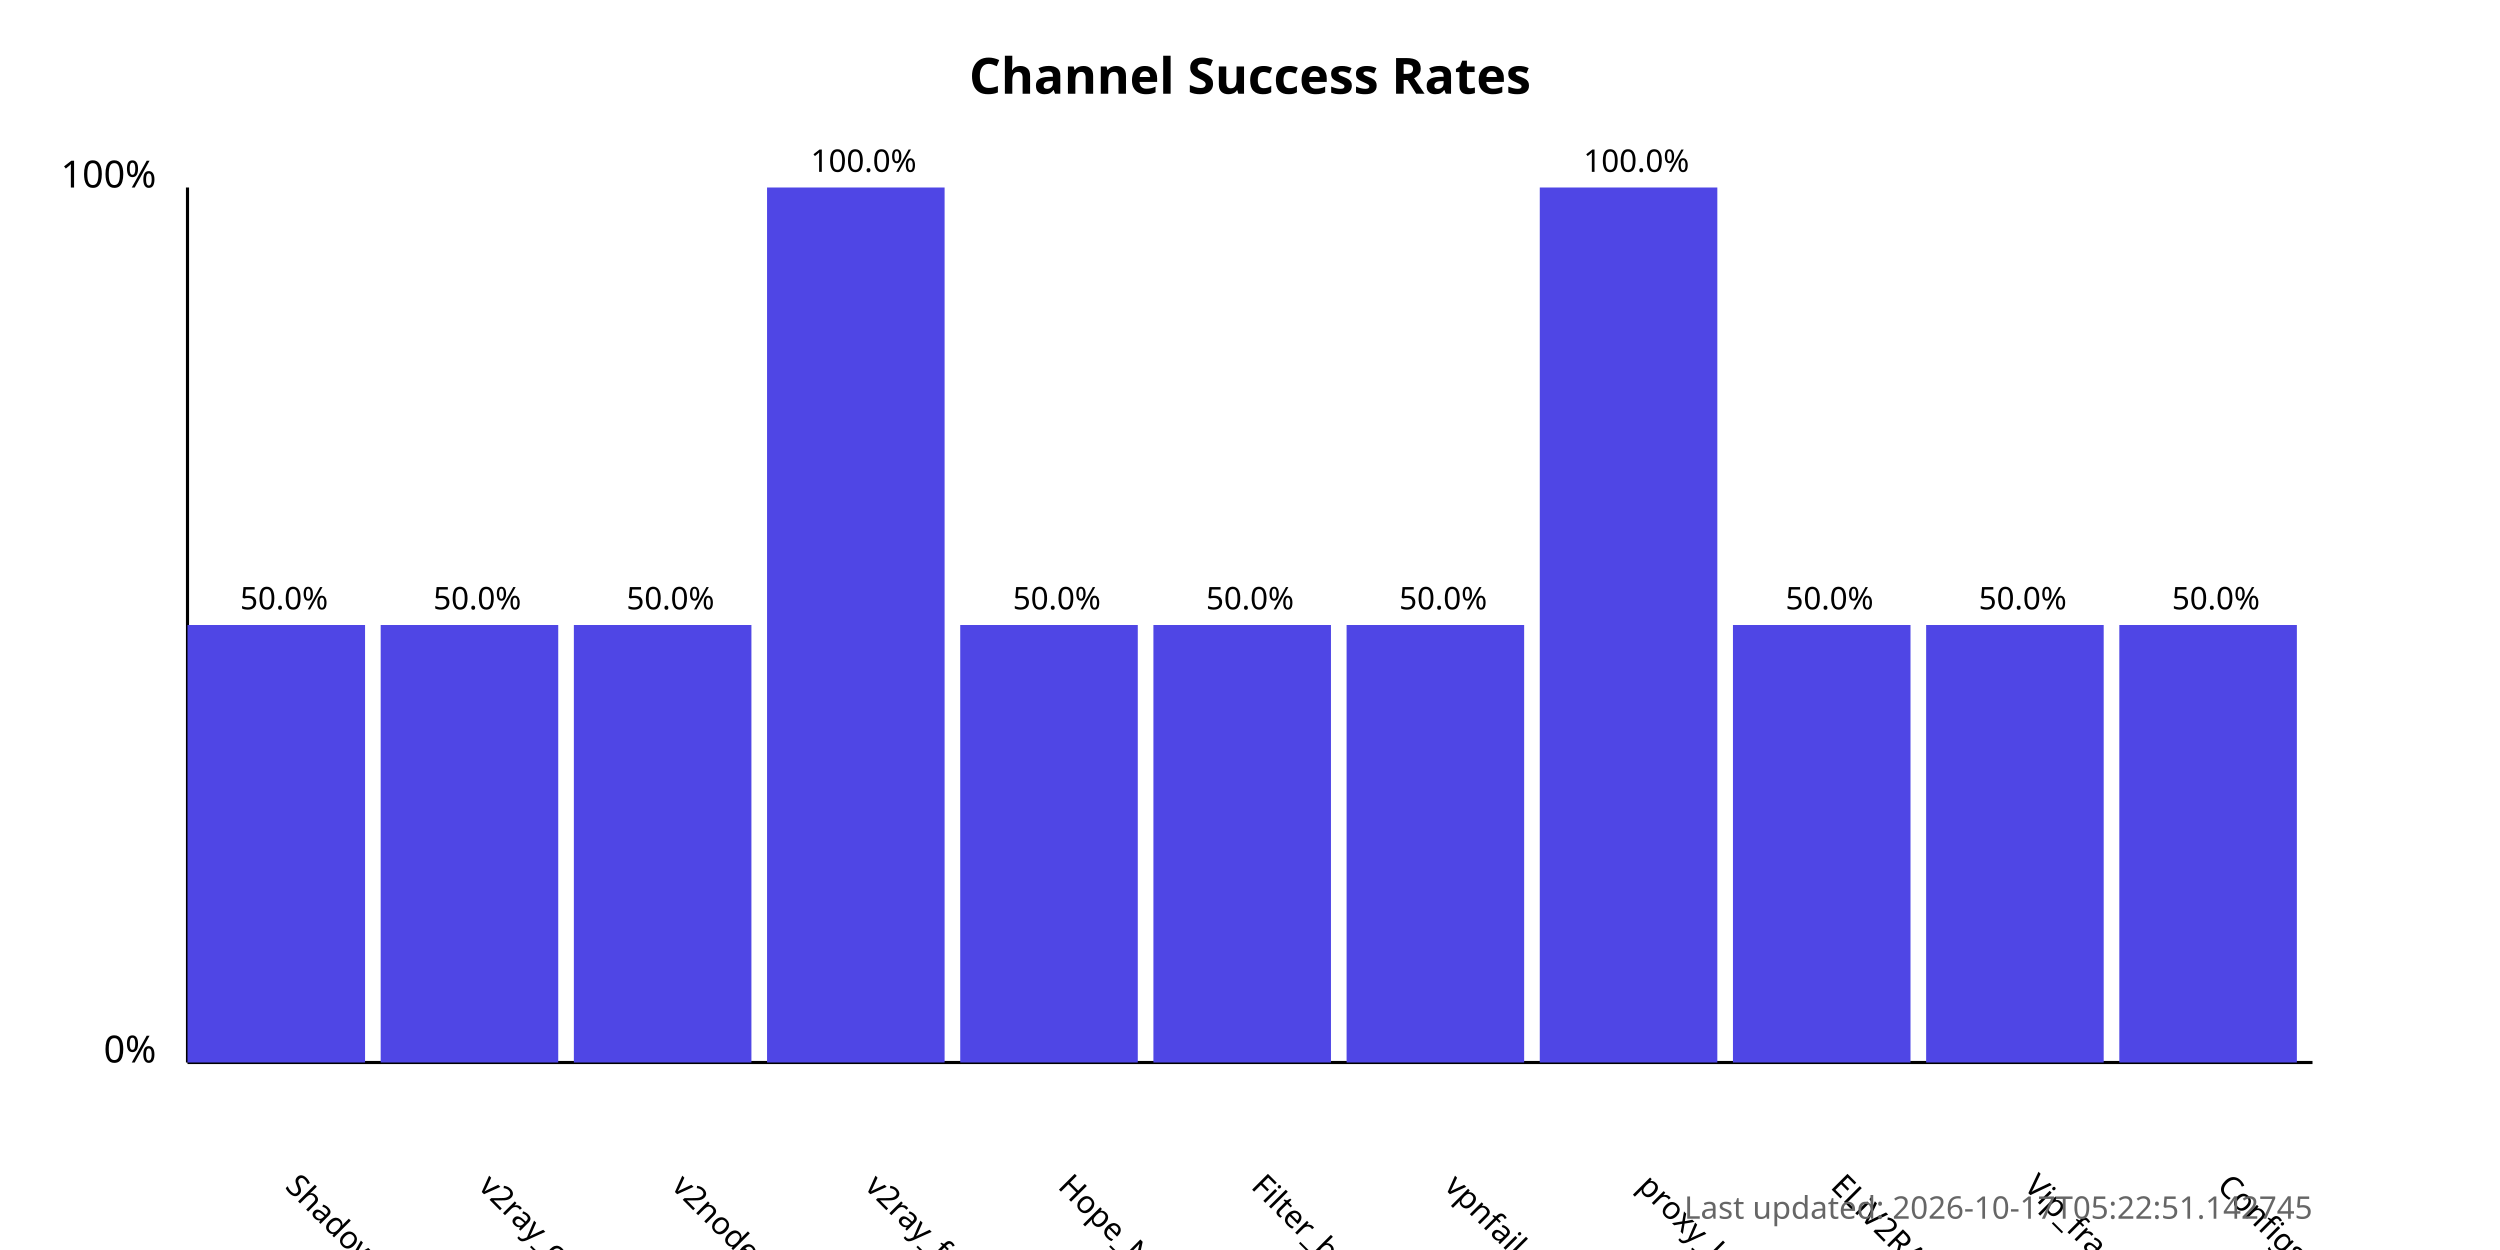
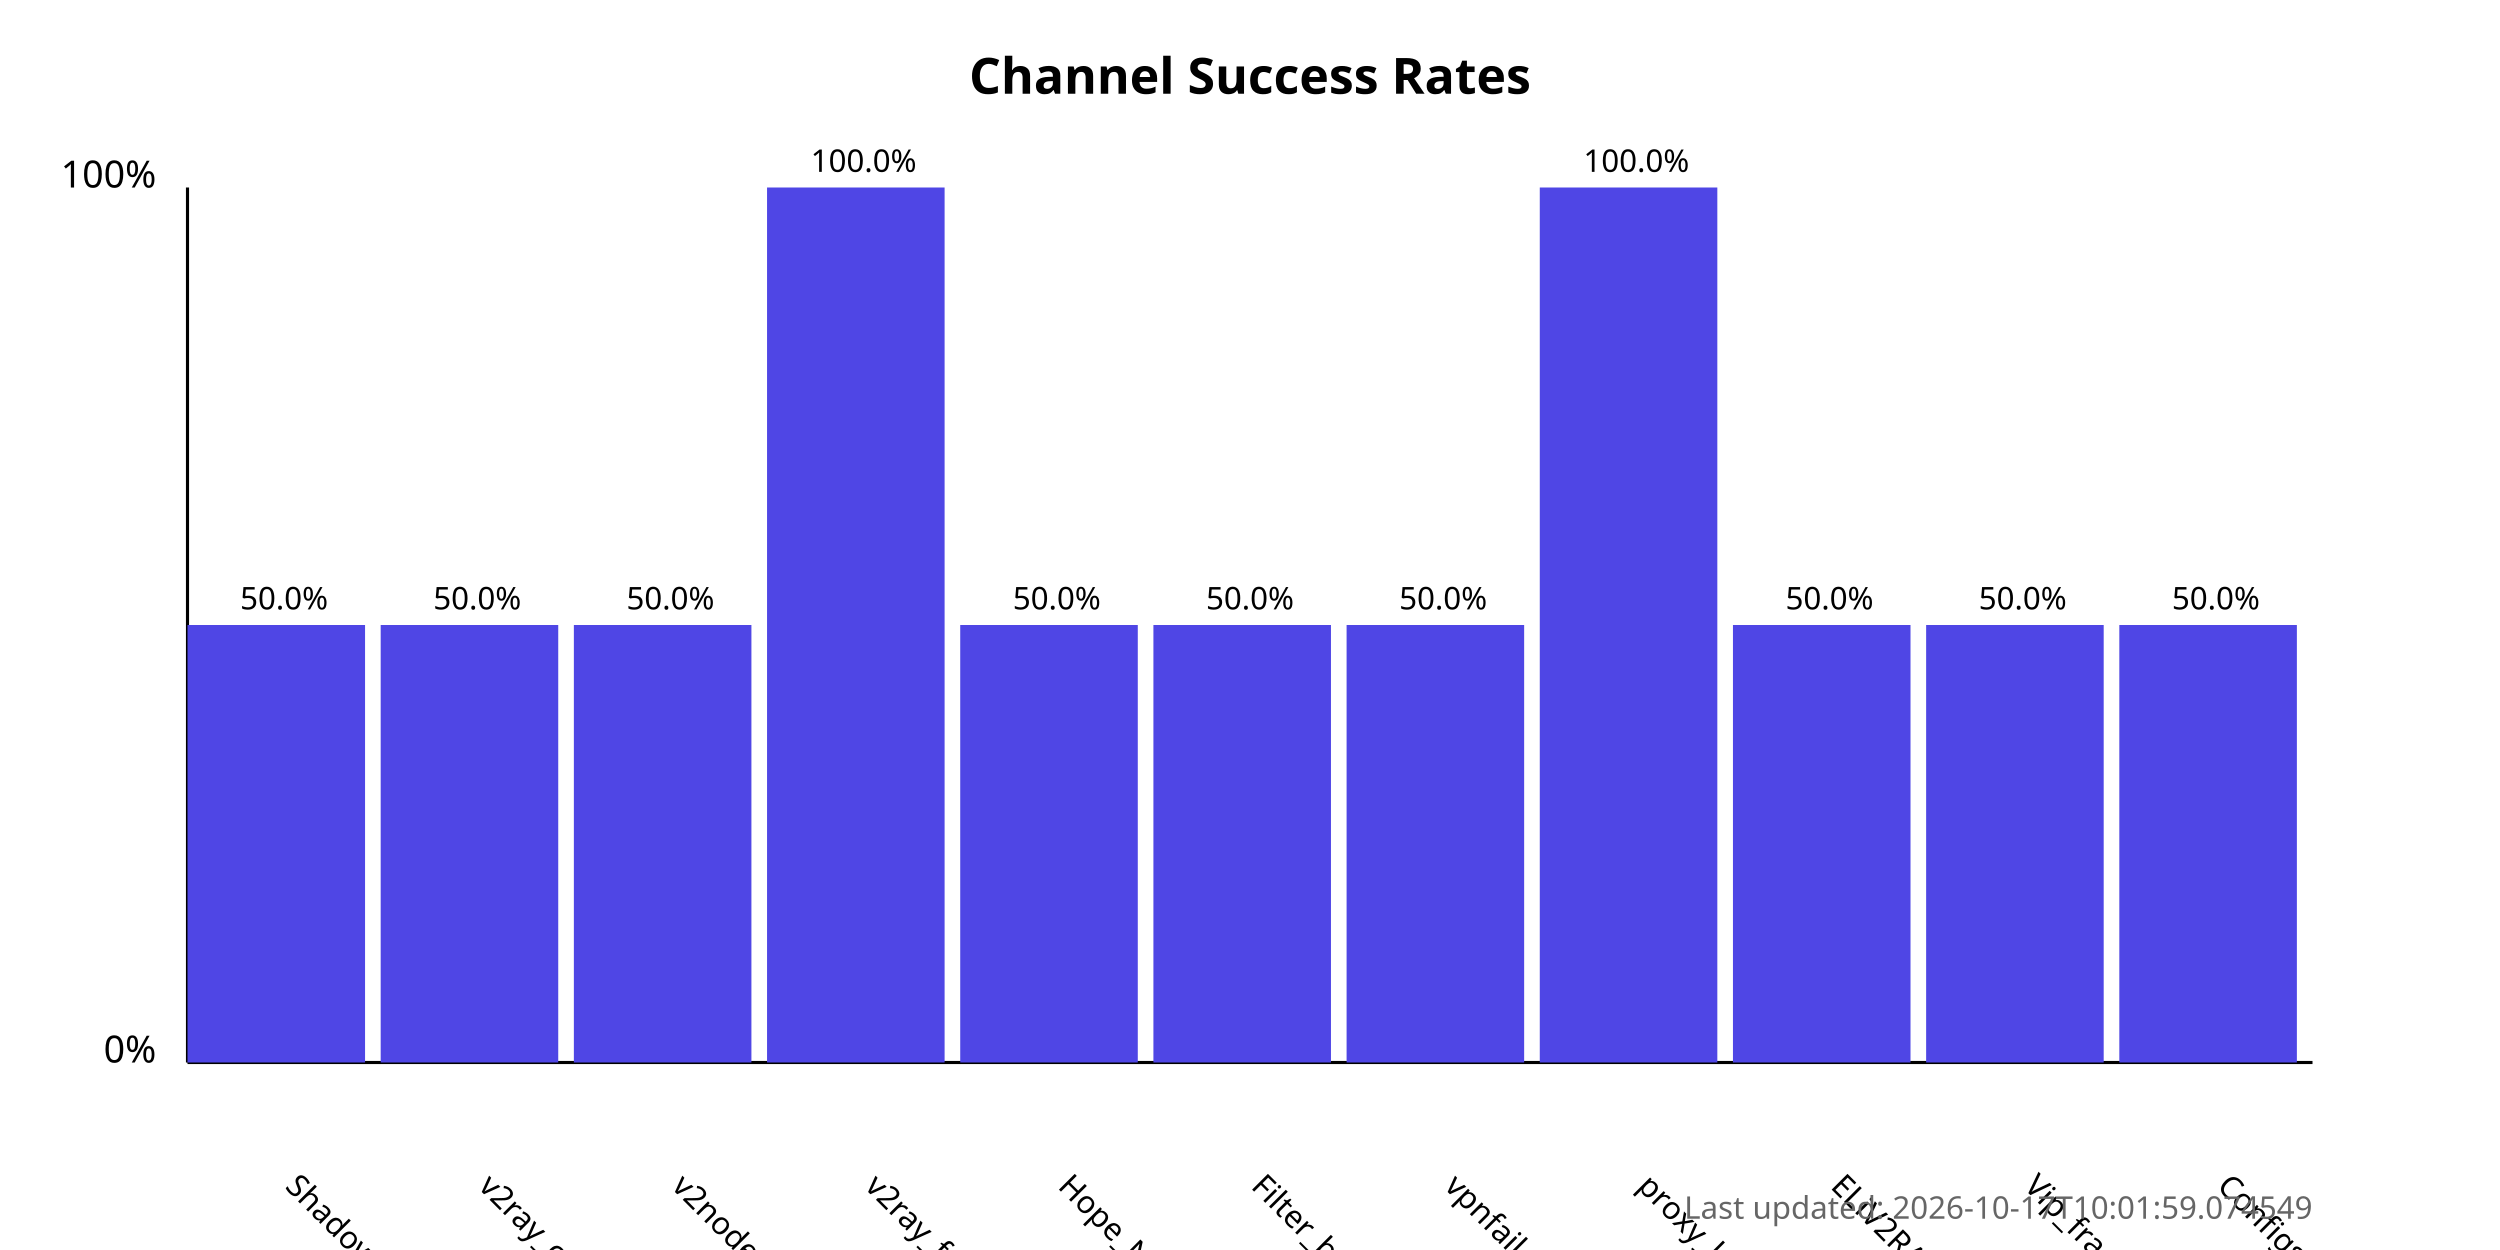
<svg xmlns="http://www.w3.org/2000/svg" width="800" height="400">
  <style>
            .chart-title { font: bold 16px sans-serif; }
            .axis-label { font: 12px sans-serif; }
            .tick-label { font: 10px sans-serif; }
            .bar { fill: #4f46e5; }
            .bar:hover { fill: #6366f1; }
            .timestamp { font: 10px sans-serif; fill: #666; }
        </style>
  <text x="400.0" y="30" text-anchor="middle" class="chart-title">
            Channel Success Rates
        </text>
  <line x1="60" y1="340" x2="60" y2="60" stroke="black" stroke-width="1" />
  <line x1="60" y1="340" x2="740" y2="340" stroke="black" stroke-width="1" />
  <text x="50" y="340" text-anchor="end" class="axis-label">0%</text>
  <text x="50" y="60" text-anchor="end" class="axis-label">100%</text>
  <g>
    <rect x="60" y="200.0" width="56.818" height="140.0" class="bar" />
    <text x="90.909" y="380" transform="rotate(45, 90.90909, 380)" text-anchor="start" class="tick-label">
                ShadowProxy66
            </text>
    <text x="90.909" y="195.0" text-anchor="middle" class="tick-label">
                50.0%
            </text>
  </g>
  <g>
    <rect x="121.818" y="200.0" width="56.818" height="140.0" class="bar" />
    <text x="152.727" y="380" transform="rotate(45, 152.7273, 380)" text-anchor="start" class="tick-label">
                v2ray_configs_pool
            </text>
    <text x="152.727" y="195.0" text-anchor="middle" class="tick-label">
                50.0%
            </text>
  </g>
  <g>
    <rect x="183.636" y="200.0" width="56.818" height="140.0" class="bar" />
    <text x="214.545" y="380" transform="rotate(45, 214.5455, 380)" text-anchor="start" class="tick-label">
                v2nodes
            </text>
    <text x="214.545" y="195.0" text-anchor="middle" class="tick-label">
                50.0%
            </text>
  </g>
  <g>
    <rect x="245.455" y="60.0" width="56.818" height="280.0" class="bar" />
    <text x="276.364" y="380" transform="rotate(45, 276.3636, 380)" text-anchor="start" class="tick-label">
                v2ray_free_conf
            </text>
    <text x="276.364" y="55.0" text-anchor="middle" class="tick-label">
                100.0%
            </text>
  </g>
  <g>
    <rect x="307.273" y="200.0" width="56.818" height="140.0" class="bar" />
    <text x="338.182" y="380" transform="rotate(45, 338.1818, 380)" text-anchor="start" class="tick-label">
                Hope_Net
            </text>
    <text x="338.182" y="195.0" text-anchor="middle" class="tick-label">
                50.0%
            </text>
  </g>
  <g>
    <rect x="369.091" y="200.0" width="56.818" height="140.0" class="bar" />
    <text x="400.0" y="380" transform="rotate(45, 400.0, 380)" text-anchor="start" class="tick-label">
                Filter_breaker
            </text>
    <text x="400.0" y="195.0" text-anchor="middle" class="tick-label">
                50.0%
            </text>
  </g>
  <g>
    <rect x="430.909" y="200.0" width="56.818" height="140.0" class="bar" />
    <text x="461.818" y="380" transform="rotate(45, 461.8182, 380)" text-anchor="start" class="tick-label">
                vpnfail_vless
            </text>
    <text x="461.818" y="195.0" text-anchor="middle" class="tick-label">
                50.0%
            </text>
  </g>
  <g>
    <rect x="492.727" y="60.0" width="56.818" height="280.0" class="bar" />
    <text x="523.636" y="380" transform="rotate(45, 523.6364, 380)" text-anchor="start" class="tick-label">
                proxy_kafee
            </text>
    <text x="523.636" y="55.0" text-anchor="middle" class="tick-label">
                100.0%
            </text>
  </g>
  <g>
    <rect x="554.545" y="200.0" width="56.818" height="140.0" class="bar" />
    <text x="585.455" y="380" transform="rotate(45, 585.4545, 380)" text-anchor="start" class="tick-label">
                ELiV2RAY
            </text>
    <text x="585.455" y="195.0" text-anchor="middle" class="tick-label">
                50.0%
            </text>
  </g>
  <g>
    <rect x="616.364" y="200.0" width="56.818" height="140.0" class="bar" />
    <text x="647.273" y="380" transform="rotate(45, 647.2727, 380)" text-anchor="start" class="tick-label">
                Vip_fragment_v2ray
            </text>
    <text x="647.273" y="195.0" text-anchor="middle" class="tick-label">
                50.0%
            </text>
  </g>
  <g>
    <rect x="678.182" y="200.0" width="56.818" height="140.0" class="bar" />
    <text x="709.091" y="380" transform="rotate(45, 709.0909, 380)" text-anchor="start" class="tick-label">
                ConfigsHubPlus
            </text>
    <text x="709.091" y="195.0" text-anchor="middle" class="tick-label">
                50.0%
            </text>
  </g>
  <text x="740" y="390" text-anchor="end" class="timestamp">
-             Last updated: 2026-10-17T05:22:51.142745
+             Last updated: 2026-10-17T10:01:59.074549
        </text>
</svg>
